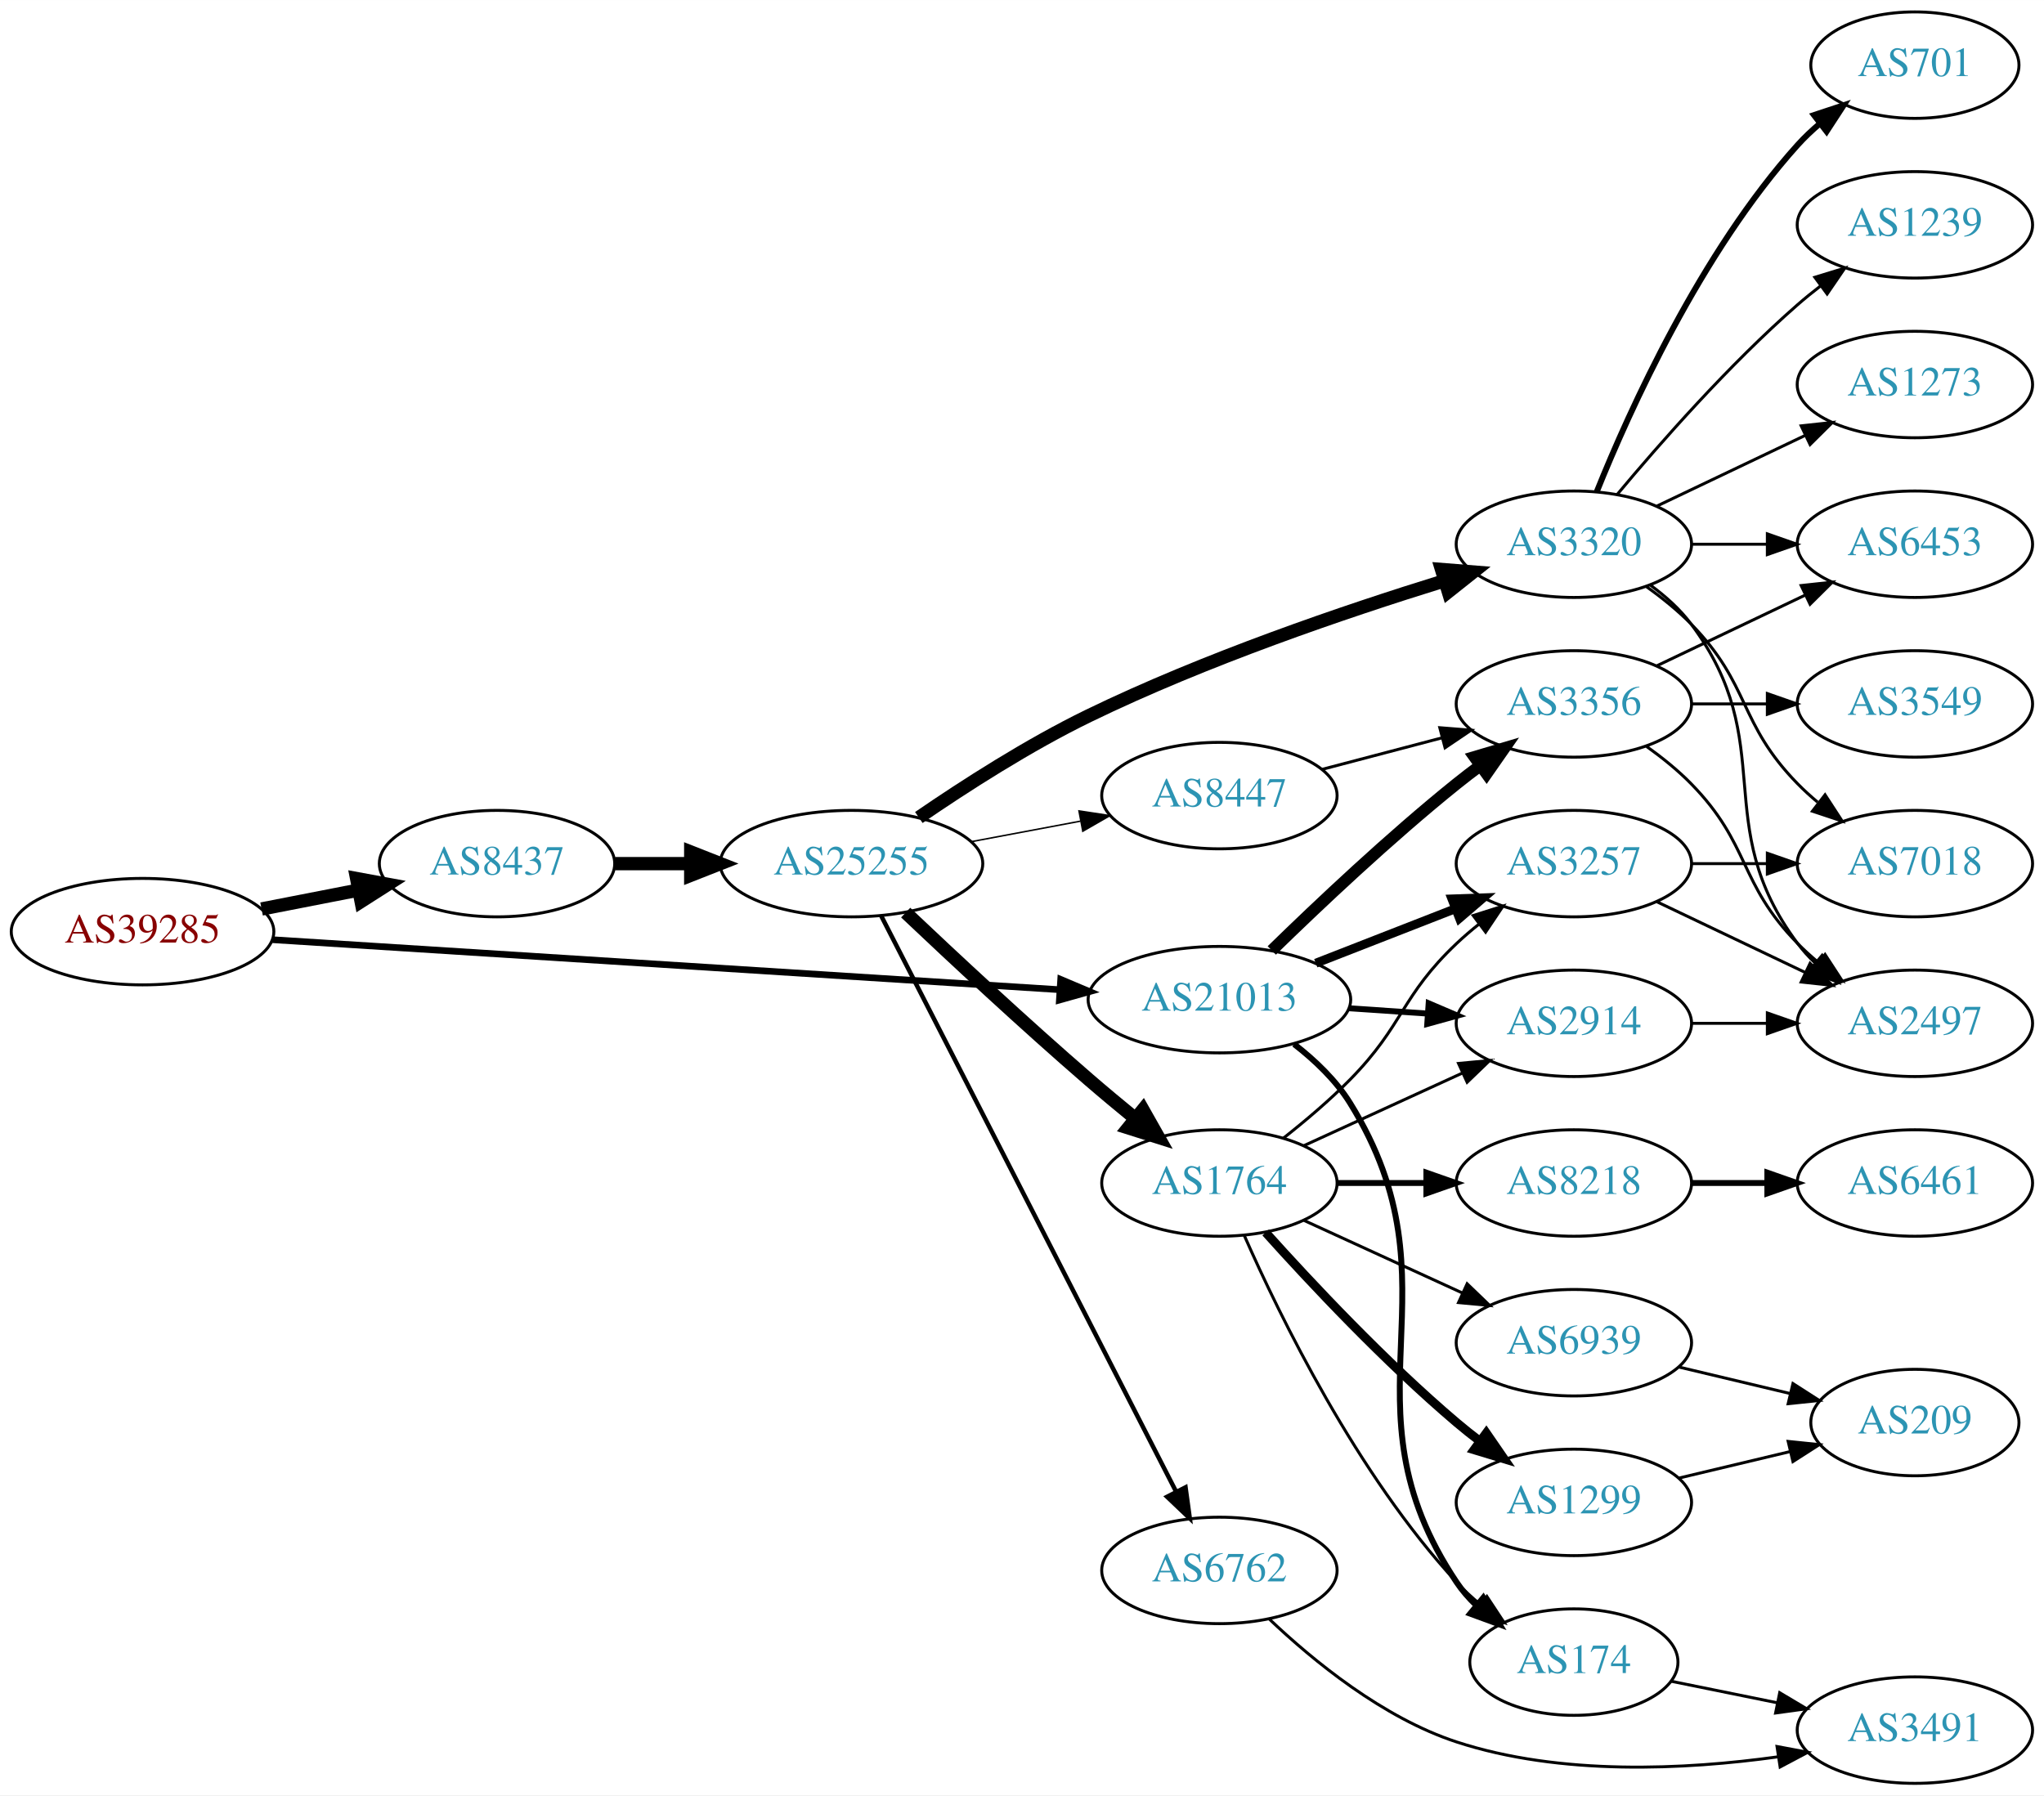
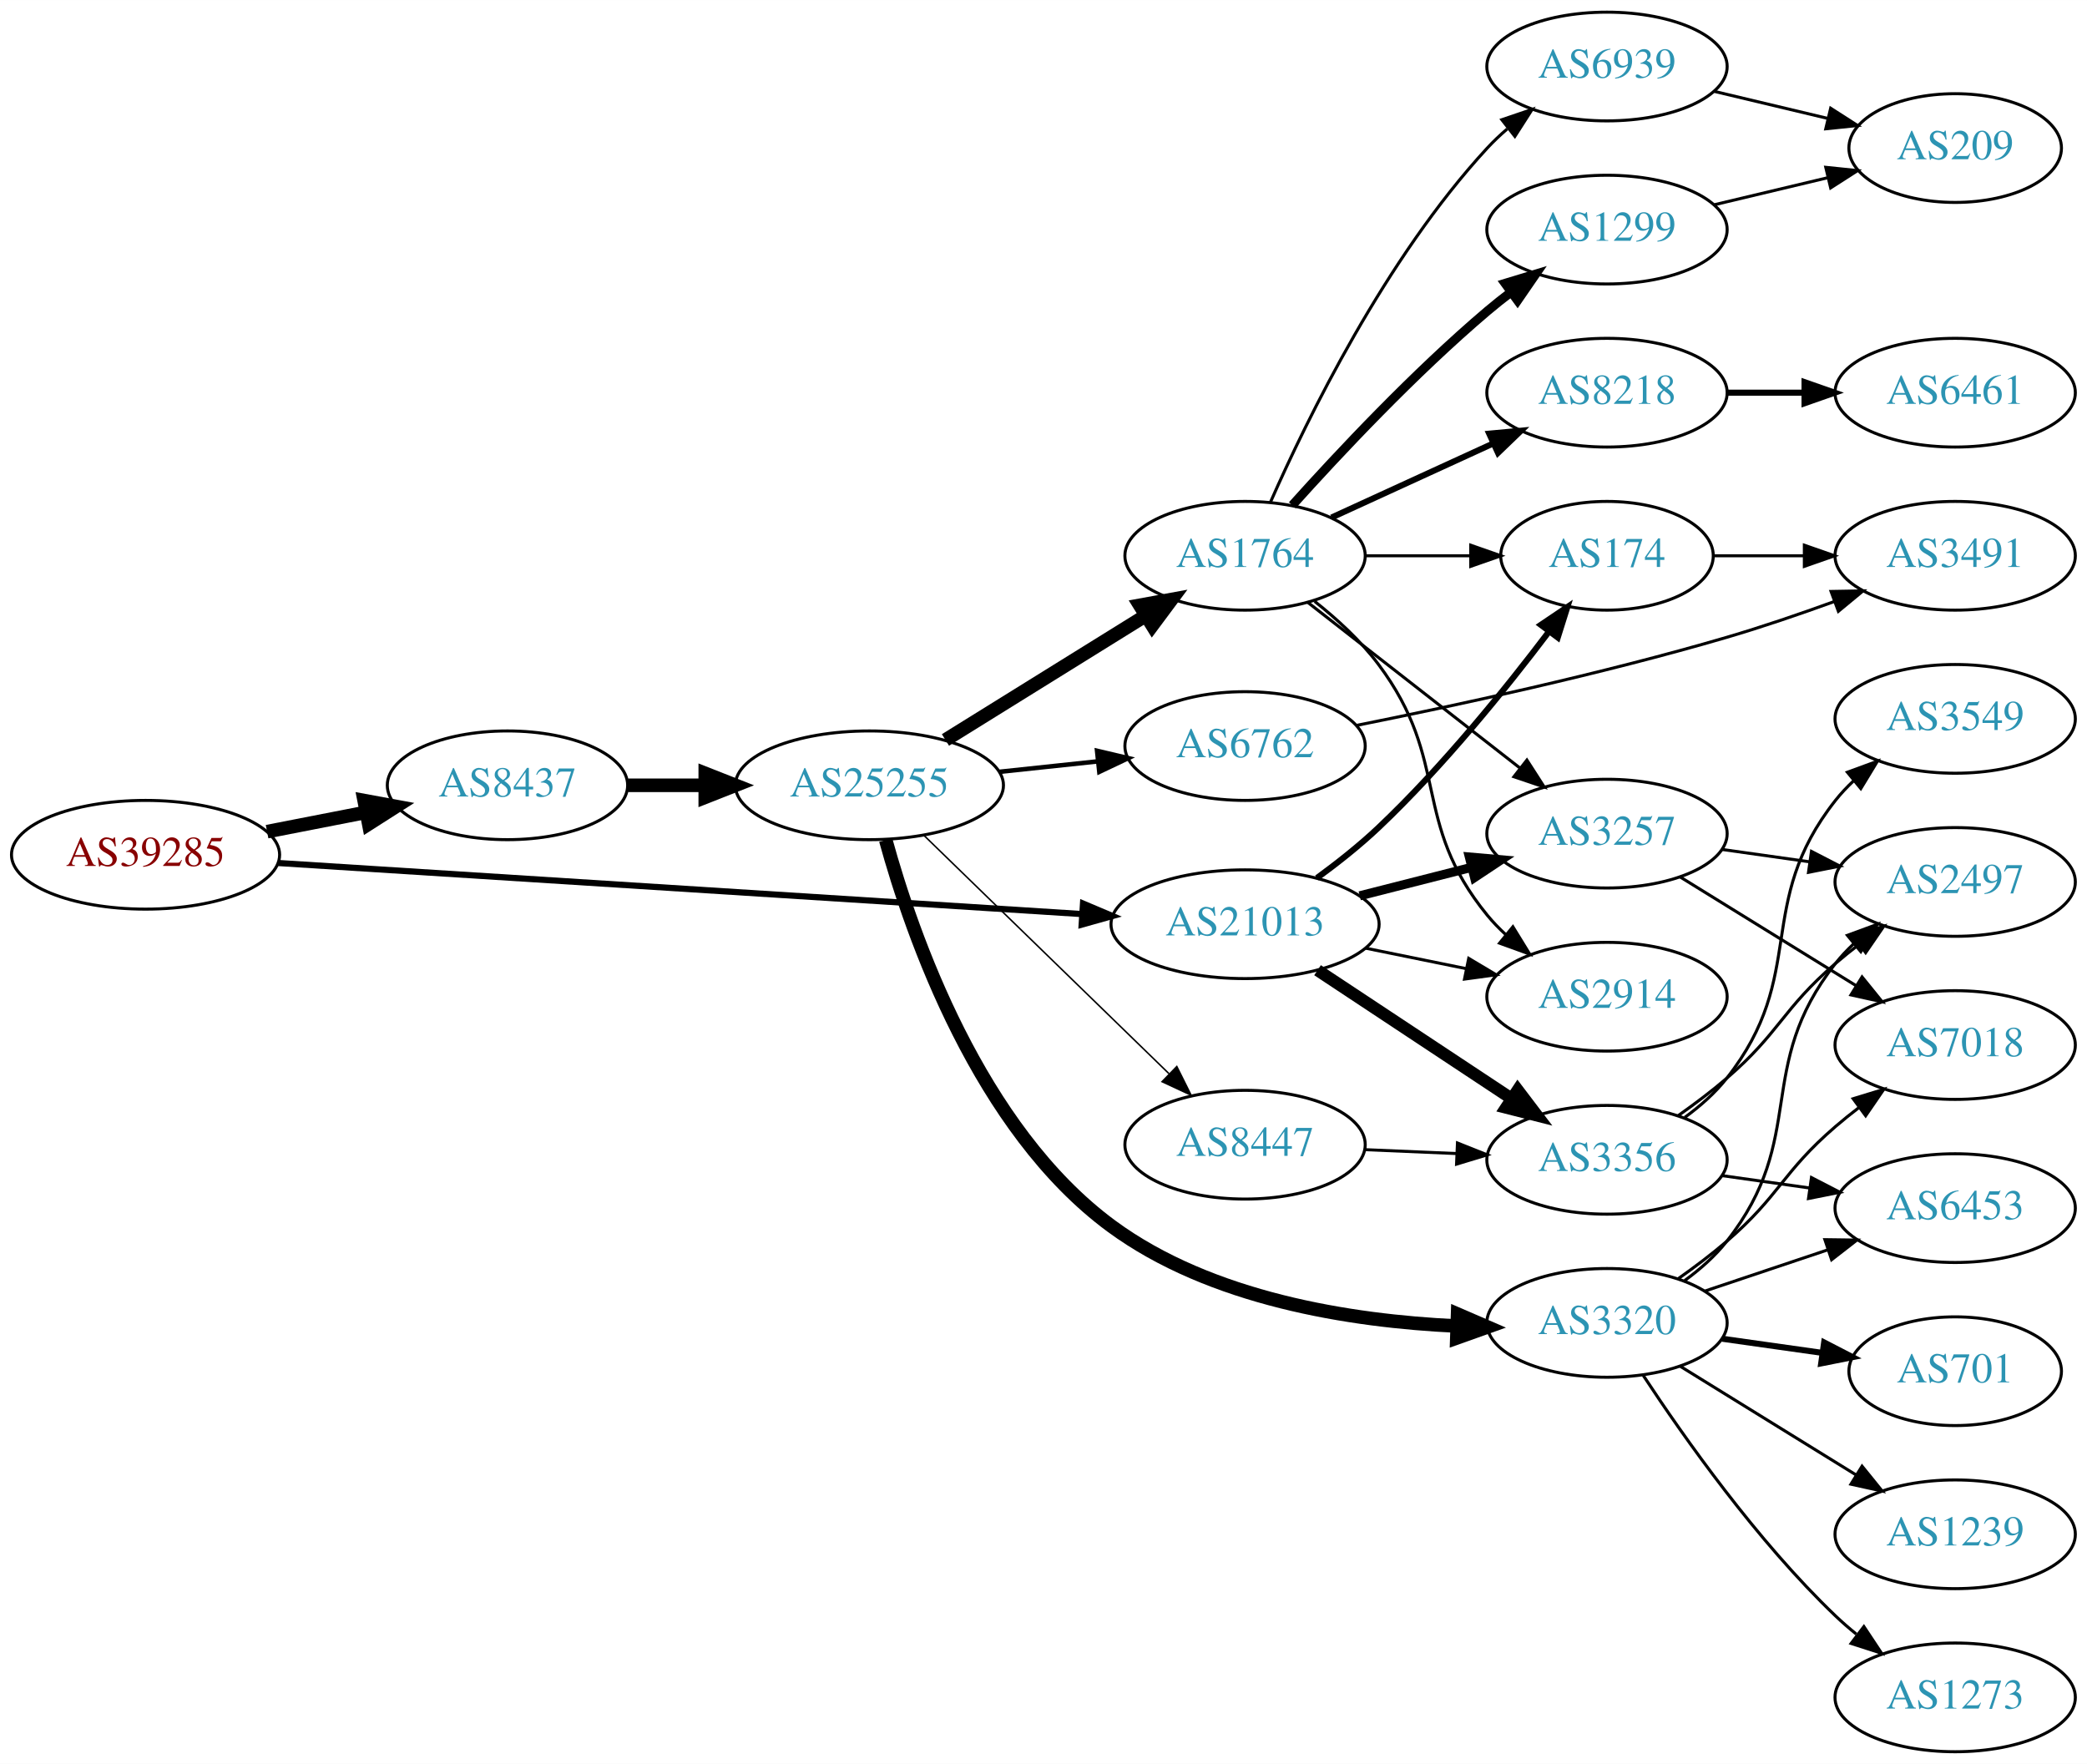
- <svg xmlns="http://www.w3.org/2000/svg" xmlns:xlink="http://www.w3.org/1999/xlink" width="691pt" height="607pt" viewBox="0.00 0.00 691.06 607.00">
-   <g id="graph0" class="graph" transform="scale(1 1) rotate(0) translate(4 603)">
-     <polygon fill="white" stroke="none" points="-4,4 -4,-603 687.055,-603 687.055,4 -4,4" />
+ <svg xmlns="http://www.w3.org/2000/svg" xmlns:xlink="http://www.w3.org/1999/xlink" width="691pt" height="584pt" viewBox="0.00 0.00 691.06 584.00">
+   <g id="graph0" class="graph" transform="scale(1 1) rotate(0) translate(4 580)">
+     <polygon fill="white" stroke="none" points="-4,4 -4,-580 687.055,-580 687.055,4 -4,4" />
    <g id="node1" class="node">
      <g id="a_node1">
        <a xlink:href="/asn/39285" xlink:title="AS39285 ~ Gartner KG [AT]">
-           <ellipse fill="#ffffff" stroke="black" cx="44.196" cy="-288" rx="44.393" ry="18" />
-           <text text-anchor="middle" x="44.196" y="-284.3" font-family="Times,serif" font-size="14.00" fill="#880000">AS39285</text>
+           <ellipse fill="#ffffff" stroke="black" cx="44.196" cy="-297" rx="44.393" ry="18" />
+           <text text-anchor="middle" x="44.196" y="-293.3" font-family="Times,serif" font-size="14.00" fill="#880000">AS39285</text>
        </a>
      </g>
    </g>
    <g id="node2" class="node">
      <g id="a_node2">
        <a xlink:href="/asn/8437" xlink:title="AS8437 ~ Hutchison Drei Austria GmbH [AT]">
-           <ellipse fill="#ffffff" stroke="black" cx="164.039" cy="-311" rx="39.794" ry="18" />
-           <text text-anchor="middle" x="164.039" y="-307.3" font-family="Times,serif" font-size="14.00" fill="#2c94b3">AS8437</text>
+           <ellipse fill="#ffffff" stroke="black" cx="164.039" cy="-320" rx="39.794" ry="18" />
+           <text text-anchor="middle" x="164.039" y="-316.3" font-family="Times,serif" font-size="14.00" fill="#2c94b3">AS8437</text>
        </a>
      </g>
    </g>
    <g id="edge1" class="edge">
-       <path fill="none" stroke="black" stroke-width="4.5" d="M84.436,-295.659C94.888,-297.699 106.274,-299.921 117.052,-302.025" />
-       <polygon fill="black" stroke="black" stroke-width="4.5" points="116.58,-305.944 127.149,-303.995 118.089,-298.215 116.58,-305.944" />
+       <path fill="none" stroke="black" stroke-width="4.5" d="M84.436,-304.659C94.888,-306.699 106.274,-308.921 117.052,-311.025" />
+       <polygon fill="black" stroke="black" stroke-width="4.5" points="116.58,-314.944 127.149,-312.995 118.089,-307.215 116.58,-314.944" />
    </g>
    <g id="node3" class="node">
      <g id="a_node3">
        <a xlink:href="/asn/21013" xlink:title="AS21013 ~ Wels, AT [AT]">
-           <ellipse fill="#ffffff" stroke="black" cx="408.273" cy="-265" rx="44.393" ry="18" />
-           <text text-anchor="middle" x="408.273" y="-261.3" font-family="Times,serif" font-size="14.00" fill="#2c94b3">AS21013</text>
+           <ellipse fill="#ffffff" stroke="black" cx="408.273" cy="-274" rx="44.393" ry="18" />
+           <text text-anchor="middle" x="408.273" y="-270.3" font-family="Times,serif" font-size="14.00" fill="#2c94b3">AS21013</text>
        </a>
      </g>
    </g>
    <g id="edge2" class="edge">
-       <path fill="none" stroke="black" stroke-width="2.25" d="M88.153,-285.271C154.571,-281.052 282.038,-272.955 354.149,-268.375" />
-       <polygon fill="black" stroke="black" stroke-width="2.25" points="354.614,-271.852 364.372,-267.725 354.171,-264.866 354.614,-271.852" />
+       <path fill="none" stroke="black" stroke-width="2.045" d="M88.153,-294.271C154.571,-290.052 282.038,-281.955 354.149,-277.375" />
+       <polygon fill="black" stroke="black" stroke-width="2.045" points="354.614,-280.852 364.372,-276.725 354.171,-273.866 354.614,-280.852" />
    </g>
    <g id="node4" class="node">
      <g id="a_node4">
        <a xlink:href="/asn/25255" xlink:title="AS25255 ~ ==&gt; TELE2 AUSTRIA &lt;== [AT]">
-           <ellipse fill="#ffffff" stroke="black" cx="283.881" cy="-311" rx="44.393" ry="18" />
-           <text text-anchor="middle" x="283.881" y="-307.3" font-family="Times,serif" font-size="14.00" fill="#2c94b3">AS25255</text>
+           <ellipse fill="#ffffff" stroke="black" cx="283.881" cy="-320" rx="44.393" ry="18" />
+           <text text-anchor="middle" x="283.881" y="-316.3" font-family="Times,serif" font-size="14.00" fill="#2c94b3">AS25255</text>
        </a>
      </g>
    </g>
    <g id="edge3" class="edge">
-       <path fill="none" stroke="black" stroke-width="4.5" d="M203.951,-311C212.054,-311 220.729,-311 229.255,-311" />
-       <polygon fill="black" stroke="black" stroke-width="4.5" points="229.533,-314.938 239.533,-311 229.533,-307.063 229.533,-314.938" />
+       <path fill="none" stroke="black" stroke-width="4.5" d="M203.951,-320C212.054,-320 220.729,-320 229.255,-320" />
+       <polygon fill="black" stroke="black" stroke-width="4.5" points="229.533,-323.938 239.533,-320 229.533,-316.063 229.533,-323.938" />
    </g>
    <g id="node11" class="node">
      <g id="a_node11">
        <a xlink:href="/asn/3257" xlink:title="AS3257 ~ GTT [DE]">
-           <ellipse fill="#ffffff" stroke="black" cx="528.116" cy="-311" rx="39.794" ry="18" />
-           <text text-anchor="middle" x="528.116" y="-307.3" font-family="Times,serif" font-size="14.00" fill="#2c94b3">AS3257</text>
+           <ellipse fill="#ffffff" stroke="black" cx="528.116" cy="-304" rx="39.794" ry="18" />
+           <text text-anchor="middle" x="528.116" y="-300.3" font-family="Times,serif" font-size="14.00" fill="#2c94b3">AS3257</text>
        </a>
      </g>
    </g>
    <g id="edge22" class="edge">
-       <path fill="none" stroke="black" stroke-width="3" d="M440.853,-277.327C455.282,-282.96 472.522,-289.689 487.783,-295.646" />
-       <polygon fill="black" stroke="black" stroke-width="3" points="486.889,-299.054 497.477,-299.43 489.434,-292.534 486.889,-299.054" />
+       <path fill="none" stroke="black" stroke-width="3" d="M446.236,-283.41C457.943,-286.39 470.999,-289.714 483.148,-292.807" />
+       <polygon fill="black" stroke="black" stroke-width="3" points="482.535,-296.262 493.089,-295.338 484.262,-289.479 482.535,-296.262" />
    </g>
    <g id="node12" class="node">
      <g id="a_node12">
        <a xlink:href="/asn/174" xlink:title="AS174 ~ Cogent Communications [US]">
-           <ellipse fill="#ffffff" stroke="black" cx="528.116" cy="-41" rx="35.194" ry="18" />
-           <text text-anchor="middle" x="528.116" y="-37.3" font-family="Times,serif" font-size="14.00" fill="#2c94b3">AS174</text>
-         </a>
-       </g>
-     </g>
-     <g id="edge23" class="edge">
-       <path fill="none" stroke="black" stroke-width="2" d="M433.538,-249.959C440.602,-244.483 447.694,-237.715 452.469,-230 491.288,-167.285 447.445,-129.294 488.469,-68 490.336,-65.211 492.596,-62.623 495.075,-60.243" />
-       <polygon fill="black" stroke="black" stroke-width="2" points="497.493,-62.786 502.998,-53.734 493.05,-57.378 497.493,-62.786" />
+           <ellipse fill="#ffffff" stroke="black" cx="528.116" cy="-396" rx="35.194" ry="18" />
+           <text text-anchor="middle" x="528.116" y="-392.3" font-family="Times,serif" font-size="14.00" fill="#2c94b3">AS174</text>
+         </a>
+       </g>
+     </g>
+     <g id="edge21" class="edge">
+       <path fill="none" stroke="black" stroke-width="2" d="M432.066,-289.305C438.901,-294.304 446.234,-300.097 452.469,-306 473.691,-326.089 494.65,-352.043 508.93,-370.915" />
+       <polygon fill="black" stroke="black" stroke-width="2" points="506.211,-373.122 514.999,-379.04 511.819,-368.934 506.211,-373.122" />
    </g>
    <g id="node14" class="node">
      <g id="a_node14">
        <a xlink:href="/asn/2914" xlink:title="AS2914 ~ NTT America, Inc. [US]">
-           <ellipse fill="#ffffff" stroke="black" cx="528.116" cy="-257" rx="39.794" ry="18" />
-           <text text-anchor="middle" x="528.116" y="-253.3" font-family="Times,serif" font-size="14.00" fill="#2c94b3">AS2914</text>
+           <ellipse fill="#ffffff" stroke="black" cx="528.116" cy="-250" rx="39.794" ry="18" />
+           <text text-anchor="middle" x="528.116" y="-246.3" font-family="Times,serif" font-size="14.00" fill="#2c94b3">AS2914</text>
        </a>
      </g>
    </g>
    <g id="edge24" class="edge">
-       <path fill="none" stroke="black" stroke-width="2" d="M452.151,-262.089C460.759,-261.505 469.862,-260.887 478.646,-260.291" />
-       <polygon fill="black" stroke="black" stroke-width="2" points="479.02,-263.773 488.76,-259.604 478.546,-256.789 479.02,-263.773" />
+       <path fill="none" stroke="black" d="M448.186,-266.075C458.862,-263.901 470.533,-261.524 481.547,-259.281" />
+       <polygon fill="black" stroke="black" points="482.329,-262.693 491.429,-257.268 480.932,-255.834 482.329,-262.693" />
    </g>
    <g id="node22" class="node">
      <g id="a_node22">
        <a xlink:href="/asn/3356" xlink:title="AS3356 ~ Level 3 Parent, LLC [US]">
-           <ellipse fill="#ffffff" stroke="black" cx="528.116" cy="-365" rx="39.794" ry="18" />
-           <text text-anchor="middle" x="528.116" y="-361.3" font-family="Times,serif" font-size="14.00" fill="#2c94b3">AS3356</text>
-         </a>
-       </g>
-     </g>
-     <g id="edge21" class="edge">
-       <path fill="none" stroke="black" stroke-width="4" d="M425.981,-281.641C441.614,-296.907 465.882,-319.837 488.469,-338 491.021,-340.052 493.718,-342.121 496.454,-344.153" />
-       <polygon fill="black" stroke="black" stroke-width="4" points="494.511,-347.067 504.668,-350.08 498.607,-341.391 494.511,-347.067" />
+           <ellipse fill="#ffffff" stroke="black" cx="528.116" cy="-196" rx="39.794" ry="18" />
+           <text text-anchor="middle" x="528.116" y="-192.3" font-family="Times,serif" font-size="14.00" fill="#2c94b3">AS3356</text>
+         </a>
+       </g>
+     </g>
+     <g id="edge23" class="edge">
+       <path fill="none" stroke="black" stroke-width="4" d="M432.274,-258.776C450.595,-246.649 476.409,-229.563 496.48,-216.278" />
+       <polygon fill="black" stroke="black" stroke-width="4" points="498.564,-219.096 504.971,-210.658 494.701,-213.259 498.564,-219.096" />
    </g>
    <g id="node5" class="node">
      <g id="a_node5">
        <a xlink:href="/asn/1764" xlink:title="AS1764 ~ NEXTLAYER-AS [AT]">
-           <ellipse fill="#ffffff" stroke="black" cx="408.273" cy="-203" rx="39.794" ry="18" />
-           <text text-anchor="middle" x="408.273" y="-199.3" font-family="Times,serif" font-size="14.00" fill="#2c94b3">AS1764</text>
+           <ellipse fill="#ffffff" stroke="black" cx="408.273" cy="-396" rx="39.794" ry="18" />
+           <text text-anchor="middle" x="408.273" y="-392.3" font-family="Times,serif" font-size="14.00" fill="#2c94b3">AS1764</text>
        </a>
      </g>
    </g>
    <g id="edge4" class="edge">
-       <path fill="none" stroke="black" stroke-width="4.5" d="M302.205,-294.437C318.058,-279.424 342.292,-256.833 364.077,-238 369.061,-233.692 374.457,-229.193 379.692,-224.912" />
-       <polygon fill="black" stroke="black" stroke-width="4.5" points="382.412,-227.776 387.704,-218.421 377.455,-221.657 382.412,-227.776" />
+       <path fill="none" stroke="black" stroke-width="4.5" d="M309.062,-335.015C327.996,-346.772 354.502,-363.231 375.206,-376.088" />
+       <polygon fill="black" stroke="black" stroke-width="4.5" points="373.401,-379.601 383.973,-381.532 377.555,-372.911 373.401,-379.601" />
    </g>
    <g id="node6" class="node">
      <g id="a_node6">
-         <a xlink:href="/asn/6762" xlink:title="AS6762 ~ TELECOM ITALIA SPARKLE S.p.A. [IT]">
-           <ellipse fill="#ffffff" stroke="black" cx="408.273" cy="-72" rx="39.794" ry="18" />
-           <text text-anchor="middle" x="408.273" y="-68.3" font-family="Times,serif" font-size="14.00" fill="#2c94b3">AS6762</text>
+         <a xlink:href="/asn/3320" xlink:title="AS3320 ~ DTAG [DE]">
+           <ellipse fill="#ffffff" stroke="black" cx="528.116" cy="-142" rx="39.794" ry="18" />
+           <text text-anchor="middle" x="528.116" y="-138.3" font-family="Times,serif" font-size="14.00" fill="#2c94b3">AS3320</text>
        </a>
      </g>
    </g>
    <g id="edge5" class="edge">
-       <path fill="none" stroke="black" stroke-width="1.5" d="M293.881,-293.426C315.1,-251.99 368.367,-147.973 393.605,-98.692" />
-       <polygon fill="black" stroke="black" stroke-width="1.5" points="396.818,-100.096 398.26,-89.6 390.587,-96.905 396.818,-100.096" />
+       <path fill="none" stroke="black" stroke-width="4.5" d="M289.291,-301.865C297.924,-270.473 320.162,-206.275 364.077,-174 396.937,-149.85 443.227,-142.614 478.091,-140.976" />
+       <polygon fill="black" stroke="black" stroke-width="4.5" points="478.651,-144.898 488.517,-140.635 478.393,-137.027 478.651,-144.898" />
    </g>
    <g id="node7" class="node">
      <g id="a_node7">
-         <a xlink:href="/asn/3320" xlink:title="AS3320 ~ DTAG [DE]">
-           <ellipse fill="#ffffff" stroke="black" cx="528.116" cy="-419" rx="39.794" ry="18" />
-           <text text-anchor="middle" x="528.116" y="-415.3" font-family="Times,serif" font-size="14.00" fill="#2c94b3">AS3320</text>
+         <a xlink:href="/asn/6762" xlink:title="AS6762 ~ TELECOM ITALIA SPARKLE S.p.A. [IT]">
+           <ellipse fill="#ffffff" stroke="black" cx="408.273" cy="-333" rx="39.794" ry="18" />
+           <text text-anchor="middle" x="408.273" y="-329.3" font-family="Times,serif" font-size="14.00" fill="#2c94b3">AS6762</text>
        </a>
      </g>
    </g>
    <g id="edge6" class="edge">
-       <path fill="none" stroke="black" stroke-width="4.5" d="M306.65,-326.593C322.149,-337.227 343.75,-351.119 364.077,-361 403.379,-380.104 450.653,-396.223 484.152,-406.582" />
-       <polygon fill="black" stroke="black" stroke-width="4.5" points="483.369,-410.459 494.082,-409.609 485.665,-402.926 483.369,-410.459" />
+       <path fill="none" stroke="black" stroke-width="1.5" d="M327.002,-324.474C337.482,-325.587 348.791,-326.788 359.521,-327.928" />
+       <polygon fill="black" stroke="black" stroke-width="1.5" points="359.271,-331.421 369.584,-328.997 360.01,-324.46 359.271,-331.421" />
    </g>
    <g id="node8" class="node">
      <g id="a_node8">
        <a xlink:href="/asn/8447" xlink:title="AS8447 ~ A1 Telekom Austria AG [AT]">
-           <ellipse fill="#ffffff" stroke="black" cx="408.273" cy="-334" rx="39.794" ry="18" />
-           <text text-anchor="middle" x="408.273" y="-330.3" font-family="Times,serif" font-size="14.00" fill="#2c94b3">AS8447</text>
+           <ellipse fill="#ffffff" stroke="black" cx="408.273" cy="-201" rx="39.794" ry="18" />
+           <text text-anchor="middle" x="408.273" y="-197.3" font-family="Times,serif" font-size="14.00" fill="#2c94b3">AS8447</text>
        </a>
      </g>
    </g>
    <g id="edge7" class="edge">
-       <path fill="none" stroke="black" stroke-width="0.5" d="M324.281,-318.404C336.073,-320.62 349.108,-323.069 361.284,-325.358" />
-       <polygon fill="black" stroke="black" stroke-width="0.5" points="360.791,-328.826 371.265,-327.233 362.084,-321.947 360.791,-328.826" />
+       <path fill="none" stroke="black" stroke-width="0.5" d="M301.899,-303.454C322.999,-282.939 359.102,-247.836 383.077,-224.526" />
+       <polygon fill="black" stroke="black" stroke-width="0.5" points="385.67,-226.886 390.4,-217.406 380.79,-221.868 385.67,-226.886" />
    </g>
    <g id="node9" class="node">
      <g id="a_node9">
-         <a xlink:href="/asn/8218" xlink:title="AS8218 ~ legacy Neotelecoms [FR]">
-           <ellipse fill="#ffffff" stroke="black" cx="528.116" cy="-203" rx="39.794" ry="18" />
-           <text text-anchor="middle" x="528.116" y="-199.3" font-family="Times,serif" font-size="14.00" fill="#2c94b3">AS8218</text>
+         <a xlink:href="/asn/1299" xlink:title="AS1299 ~ Telia Carrier [EU]">
+           <ellipse fill="#ffffff" stroke="black" cx="528.116" cy="-504" rx="39.794" ry="18" />
+           <text text-anchor="middle" x="528.116" y="-500.3" font-family="Times,serif" font-size="14.00" fill="#2c94b3">AS1299</text>
        </a>
      </g>
    </g>
    <g id="edge8" class="edge">
-       <path fill="none" stroke="black" stroke-width="2" d="M448.186,-203C457.739,-203 468.089,-203 478.052,-203" />
-       <polygon fill="black" stroke="black" stroke-width="2" points="478.244,-206.5 488.244,-203 478.244,-199.5 478.244,-206.5" />
+       <path fill="none" stroke="black" stroke-width="3" d="M423.919,-412.725C439.22,-429.765 464.317,-456.523 488.469,-477 490.967,-479.117 493.627,-481.232 496.338,-483.293" />
+       <polygon fill="black" stroke="black" stroke-width="3" points="494.375,-486.194 504.515,-489.266 498.505,-480.541 494.375,-486.194" />
    </g>
    <g id="node10" class="node">
      <g id="a_node10">
-         <a xlink:href="/asn/1299" xlink:title="AS1299 ~ Telia Carrier [EU]">
-           <ellipse fill="#ffffff" stroke="black" cx="528.116" cy="-95" rx="39.794" ry="18" />
-           <text text-anchor="middle" x="528.116" y="-91.3" font-family="Times,serif" font-size="14.00" fill="#2c94b3">AS1299</text>
+         <a xlink:href="/asn/8218" xlink:title="AS8218 ~ legacy Neotelecoms [FR]">
+           <ellipse fill="#ffffff" stroke="black" cx="528.116" cy="-450" rx="39.794" ry="18" />
+           <text text-anchor="middle" x="528.116" y="-446.3" font-family="Times,serif" font-size="14.00" fill="#2c94b3">AS8218</text>
        </a>
      </g>
    </g>
    <g id="edge9" class="edge">
-       <path fill="none" stroke="black" stroke-width="3" d="M423.919,-186.275C439.22,-169.235 464.317,-142.477 488.469,-122 490.967,-119.883 493.627,-117.768 496.338,-115.707" />
-       <polygon fill="black" stroke="black" stroke-width="3" points="498.505,-118.459 504.515,-109.734 494.375,-112.806 498.505,-118.459" />
+       <path fill="none" stroke="black" stroke-width="2" d="M436.902,-408.661C452.859,-415.973 473.13,-425.261 490.412,-433.181" />
+       <polygon fill="black" stroke="black" stroke-width="2" points="489.111,-436.435 499.66,-437.419 492.027,-430.071 489.111,-436.435" />
    </g>
    <g id="edge10" class="edge">
-       <path fill="none" stroke="black" d="M429.868,-218.137C437.308,-223.998 445.567,-230.98 452.469,-238 470.671,-256.512 469.621,-266.147 488.469,-284 490.846,-286.251 493.424,-288.458 496.082,-290.58" />
-       <polygon fill="black" stroke="black" points="494.073,-293.448 504.174,-296.647 498.272,-287.848 494.073,-293.448" />
+       <path fill="none" stroke="black" d="M428.998,-380.601C448.201,-365.609 477.572,-342.679 499.176,-325.812" />
+       <polygon fill="black" stroke="black" points="501.599,-328.362 507.327,-319.449 497.291,-322.844 501.599,-328.362" />
    </g>
    <g id="edge11" class="edge">
-       <path fill="none" stroke="black" d="M416.689,-185.239C428.757,-157.817 454.729,-104.527 488.469,-68 490.875,-65.396 493.573,-62.9 496.395,-60.551" />
-       <polygon fill="black" stroke="black" points="498.705,-63.191 504.539,-54.347 494.463,-57.622 498.705,-63.191" />
+       <path fill="none" stroke="black" d="M448.186,-396C459.273,-396 471.432,-396 482.815,-396" />
+       <polygon fill="black" stroke="black" points="482.996,-399.5 492.996,-396 482.996,-392.5 482.996,-399.5" />
    </g>
    <g id="node13" class="node">
      <g id="a_node13">
        <a xlink:href="/asn/6939" xlink:title="AS6939 ~ Hurricane Electric LLC [US]">
-           <ellipse fill="#ffffff" stroke="black" cx="528.116" cy="-149" rx="39.794" ry="18" />
-           <text text-anchor="middle" x="528.116" y="-145.3" font-family="Times,serif" font-size="14.00" fill="#2c94b3">AS6939</text>
+           <ellipse fill="#ffffff" stroke="black" cx="528.116" cy="-558" rx="39.794" ry="18" />
+           <text text-anchor="middle" x="528.116" y="-554.3" font-family="Times,serif" font-size="14.00" fill="#2c94b3">AS6939</text>
        </a>
      </g>
    </g>
    <g id="edge12" class="edge">
-       <path fill="none" stroke="black" d="M436.902,-190.339C452.859,-183.027 473.13,-173.739 490.412,-165.819" />
-       <polygon fill="black" stroke="black" points="492.027,-168.929 499.66,-161.581 489.111,-162.565 492.027,-168.929" />
+       <path fill="none" stroke="black" d="M416.689,-413.761C428.757,-441.183 454.729,-494.473 488.469,-531 490.5,-533.198 492.739,-535.319 495.085,-537.34" />
+       <polygon fill="black" stroke="black" points="493.297,-540.386 503.329,-543.794 497.612,-534.874 493.297,-540.386" />
    </g>
    <g id="edge13" class="edge">
-       <path fill="none" stroke="black" d="M436.902,-215.661C452.859,-222.973 473.13,-232.261 490.412,-240.181" />
-       <polygon fill="black" stroke="black" points="489.111,-243.435 499.66,-244.419 492.027,-237.071 489.111,-243.435" />
-     </g>
-     <g id="node24" class="node">
-       <g id="a_node24">
-         <a xlink:href="/asn/3491" xlink:title="AS3491 ~ PCCW Global, Inc. [US]">
-           <ellipse fill="#ffffff" stroke="black" cx="643.409" cy="-18" rx="39.794" ry="18" />
-           <text text-anchor="middle" x="643.409" y="-14.3" font-family="Times,serif" font-size="14.00" fill="#2c94b3">AS3491</text>
-         </a>
-       </g>
-     </g>
-     <g id="edge35" class="edge">
-       <path fill="none" stroke="black" d="M425.092,-55.599C439.932,-41.489 463.524,-22.157 488.469,-14 523.627,-2.503 565.748,-4.602 597.036,-8.959" />
-       <polygon fill="black" stroke="black" points="596.792,-12.462 607.205,-10.506 597.846,-5.542 596.792,-12.462" />
+       <path fill="none" stroke="black" d="M431.328,-380.894C438.748,-375.018 446.619,-367.815 452.469,-360 476.567,-327.812 463.027,-308.136 488.469,-277 490.314,-274.742 492.394,-272.59 494.608,-270.557" />
+       <polygon fill="black" stroke="black" points="496.958,-273.158 502.503,-264.13 492.538,-267.729 496.958,-273.158" />
    </g>
    <g id="node16" class="node">
      <g id="a_node16">
        <a xlink:href="/asn/701" xlink:title="AS701 ~ UUNET [US]">
-           <ellipse fill="#ffffff" stroke="black" cx="643.409" cy="-581" rx="35.194" ry="18" />
-           <text text-anchor="middle" x="643.409" y="-577.3" font-family="Times,serif" font-size="14.00" fill="#2c94b3">AS701</text>
+           <ellipse fill="#ffffff" stroke="black" cx="643.409" cy="-126" rx="35.194" ry="18" />
+           <text text-anchor="middle" x="643.409" y="-122.3" font-family="Times,serif" font-size="14.00" fill="#2c94b3">AS701</text>
        </a>
      </g>
    </g>
    <g id="edge15" class="edge">
-       <path fill="none" stroke="black" stroke-width="2" d="M535.864,-436.787C546.915,-464.243 570.968,-517.578 603.762,-554 606.078,-556.572 608.683,-559.03 611.418,-561.343" />
-       <polygon fill="black" stroke="black" stroke-width="2" points="609.284,-564.117 619.342,-567.448 613.557,-558.572 609.284,-564.117" />
+       <path fill="none" stroke="black" stroke-width="2" d="M566.212,-136.761C576.776,-135.269 588.373,-133.631 599.263,-132.093" />
+       <polygon fill="black" stroke="black" stroke-width="2" points="600.018,-135.522 609.431,-130.657 599.039,-128.59 600.018,-135.522" />
    </g>
    <g id="node17" class="node">
      <g id="a_node17">
        <a xlink:href="/asn/1239" xlink:title="AS1239 ~ Sprint [US]">
-           <ellipse fill="#ffffff" stroke="black" cx="643.409" cy="-527" rx="39.794" ry="18" />
-           <text text-anchor="middle" x="643.409" y="-523.3" font-family="Times,serif" font-size="14.00" fill="#2c94b3">AS1239</text>
+           <ellipse fill="#ffffff" stroke="black" cx="643.409" cy="-72" rx="39.794" ry="18" />
+           <text text-anchor="middle" x="643.409" y="-68.3" font-family="Times,serif" font-size="14.00" fill="#2c94b3">AS1239</text>
        </a>
      </g>
    </g>
    <g id="edge16" class="edge">
-       <path fill="none" stroke="black" d="M542.746,-435.817C557.029,-452.929 580.575,-479.745 603.762,-500 606.228,-502.154 608.867,-504.294 611.564,-506.372" />
-       <polygon fill="black" stroke="black" points="609.589,-509.264 619.718,-512.37 613.737,-503.625 609.589,-509.264" />
+       <path fill="none" stroke="black" d="M552.316,-127.666C569.117,-117.285 592.034,-103.125 610.55,-91.684" />
+       <polygon fill="black" stroke="black" points="612.573,-94.549 619.24,-86.315 608.893,-88.594 612.573,-94.549" />
    </g>
    <g id="node18" class="node">
      <g id="a_node18">
-         <a xlink:href="/asn/7018" xlink:title="AS7018 ~ AT&amp;T Services, Inc. [US]">
-           <ellipse fill="#ffffff" stroke="black" cx="643.409" cy="-311" rx="39.794" ry="18" />
-           <text text-anchor="middle" x="643.409" y="-307.3" font-family="Times,serif" font-size="14.00" fill="#2c94b3">AS7018</text>
+         <a xlink:href="/asn/1273" xlink:title="AS1273 ~ Vodafone Group PLC [EU]">
+           <ellipse fill="#ffffff" stroke="black" cx="643.409" cy="-18" rx="39.794" ry="18" />
+           <text text-anchor="middle" x="643.409" y="-14.3" font-family="Times,serif" font-size="14.00" fill="#2c94b3">AS1273</text>
        </a>
      </g>
    </g>
    <g id="edge17" class="edge">
-       <path fill="none" stroke="black" d="M552.71,-404.611C557.966,-400.852 563.298,-396.563 567.762,-392 587.935,-371.383 583.59,-358.617 603.762,-338 605.855,-335.861 608.139,-333.782 610.515,-331.79" />
-       <polygon fill="black" stroke="black" points="613.034,-334.268 618.815,-325.389 608.759,-328.725 613.034,-334.268" />
+       <path fill="none" stroke="black" d="M540.121,-124.599C553.578,-104.131 577.791,-69.802 603.762,-45 605.927,-42.933 608.261,-40.906 610.673,-38.95" />
+       <polygon fill="black" stroke="black" points="613.179,-41.442 619.036,-32.613 608.951,-35.862 613.179,-41.442" />
    </g>
    <g id="node19" class="node">
      <g id="a_node19">
-         <a xlink:href="/asn/2497" xlink:title="AS2497 ~ Internet Initiative Japan Inc. [JP]">
-           <ellipse fill="#ffffff" stroke="black" cx="643.409" cy="-257" rx="39.794" ry="18" />
-           <text text-anchor="middle" x="643.409" y="-253.3" font-family="Times,serif" font-size="14.00" fill="#2c94b3">AS2497</text>
+         <a xlink:href="/asn/6453" xlink:title="AS6453 ~ TATA COMMUNICATIONS (AMERICA) INC [US]">
+           <ellipse fill="#ffffff" stroke="black" cx="643.409" cy="-180" rx="39.794" ry="18" />
+           <text text-anchor="middle" x="643.409" y="-176.3" font-family="Times,serif" font-size="14.00" fill="#2c94b3">AS6453</text>
        </a>
      </g>
    </g>
    <g id="edge18" class="edge">
-       <path fill="none" stroke="black" d="M554.047,-405.118C559.123,-401.389 564.041,-396.984 567.762,-392 598.034,-351.458 573.491,-324.542 603.762,-284 605.507,-281.664 607.514,-279.455 609.678,-277.383" />
-       <polygon fill="black" stroke="black" points="612.037,-279.973 617.478,-270.882 607.555,-274.595 612.037,-279.973" />
+       <path fill="none" stroke="black" d="M560.374,-152.484C573.023,-156.727 587.801,-161.684 601.303,-166.212" />
+       <polygon fill="black" stroke="black" points="600.266,-169.556 610.86,-169.418 602.492,-162.92 600.266,-169.556" />
    </g>
    <g id="node20" class="node">
      <g id="a_node20">
-         <a xlink:href="/asn/6453" xlink:title="AS6453 ~ TATA COMMUNICATIONS (AMERICA) INC [US]">
-           <ellipse fill="#ffffff" stroke="black" cx="643.409" cy="-419" rx="39.794" ry="18" />
-           <text text-anchor="middle" x="643.409" y="-415.3" font-family="Times,serif" font-size="14.00" fill="#2c94b3">AS6453</text>
+         <a xlink:href="/asn/7018" xlink:title="AS7018 ~ AT&amp;T Services, Inc. [US]">
+           <ellipse fill="#ffffff" stroke="black" cx="643.409" cy="-234" rx="39.794" ry="18" />
+           <text text-anchor="middle" x="643.409" y="-230.3" font-family="Times,serif" font-size="14.00" fill="#2c94b3">AS7018</text>
        </a>
      </g>
    </g>
    <g id="edge19" class="edge">
-       <path fill="none" stroke="black" d="M567.788,-419C575.991,-419 584.755,-419 593.287,-419" />
-       <polygon fill="black" stroke="black" points="593.526,-422.5 603.526,-419 593.526,-415.5 593.526,-422.5" />
+       <path fill="none" stroke="black" d="M551.765,-156.678C557.167,-160.487 562.802,-164.726 567.762,-169 585.388,-184.184 586.136,-191.816 603.762,-207 606.243,-209.137 608.892,-211.265 611.596,-213.335" />
+       <polygon fill="black" stroke="black" points="609.626,-216.231 619.76,-219.322 613.765,-210.586 609.626,-216.231" />
    </g>
    <g id="node21" class="node">
      <g id="a_node21">
-         <a xlink:href="/asn/1273" xlink:title="AS1273 ~ Vodafone Group PLC [EU]">
-           <ellipse fill="#ffffff" stroke="black" cx="643.409" cy="-473" rx="39.794" ry="18" />
-           <text text-anchor="middle" x="643.409" y="-469.3" font-family="Times,serif" font-size="14.00" fill="#2c94b3">AS1273</text>
+         <a xlink:href="/asn/2497" xlink:title="AS2497 ~ Internet Initiative Japan Inc. [JP]">
+           <ellipse fill="#ffffff" stroke="black" cx="643.409" cy="-288" rx="39.794" ry="18" />
+           <text text-anchor="middle" x="643.409" y="-284.3" font-family="Times,serif" font-size="14.00" fill="#2c94b3">AS2497</text>
        </a>
      </g>
    </g>
    <g id="edge20" class="edge">
-       <path fill="none" stroke="black" d="M556.252,-431.934C571.246,-439.081 590.067,-448.052 606.291,-455.785" />
-       <polygon fill="black" stroke="black" points="604.961,-459.028 615.494,-460.171 607.973,-452.709 604.961,-459.028" />
+       <path fill="none" stroke="black" d="M553.859,-156.025C558.945,-159.748 563.914,-164.113 567.762,-169 594.925,-203.498 576.6,-226.502 603.762,-261 605.566,-263.291 607.616,-265.467 609.809,-267.516" />
+       <polygon fill="black" stroke="black" points="607.718,-270.328 617.666,-273.975 612.163,-264.92 607.718,-270.328" />
+     </g>
+     <g id="node23" class="node">
+       <g id="a_node23">
+         <a xlink:href="/asn/3491" xlink:title="AS3491 ~ PCCW Global, Inc. [US]">
+           <ellipse fill="#ffffff" stroke="black" cx="643.409" cy="-396" rx="39.794" ry="18" />
+           <text text-anchor="middle" x="643.409" y="-392.3" font-family="Times,serif" font-size="14.00" fill="#2c94b3">AS3491</text>
+         </a>
+       </g>
+     </g>
+     <g id="edge34" class="edge">
+       <path fill="none" stroke="black" d="M445.162,-339.831C477.498,-346.298 526.2,-356.814 567.762,-369 579.423,-372.419 591.906,-376.686 603.262,-380.81" />
+       <polygon fill="black" stroke="black" points="602.309,-384.19 612.902,-384.374 604.736,-377.624 602.309,-384.19" />
    </g>
    <g id="edge33" class="edge">
-       <path fill="none" stroke="black" d="M443.042,-342.883C455.616,-346.191 470.071,-349.994 483.409,-353.502" />
-       <polygon fill="black" stroke="black" points="482.781,-356.956 493.342,-356.115 484.562,-350.186 482.781,-356.956" />
+       <path fill="none" stroke="black" d="M447.859,-199.363C457.626,-198.948 468.242,-198.498 478.437,-198.065" />
+       <polygon fill="black" stroke="black" points="478.601,-201.562 488.443,-197.641 478.304,-194.568 478.601,-201.562" />
+     </g>
+     <g id="node25" class="node">
+       <g id="a_node25">
+         <a xlink:href="/asn/209" xlink:title="AS209 ~ CenturyLink Communications, LLC [US]">
+           <ellipse fill="#ffffff" stroke="black" cx="643.409" cy="-531" rx="35.194" ry="18" />
+           <text text-anchor="middle" x="643.409" y="-527.3" font-family="Times,serif" font-size="14.00" fill="#2c94b3">AS209</text>
+         </a>
+       </g>
+     </g>
+     <g id="edge31" class="edge">
+       <path fill="none" stroke="black" d="M563.723,-512.248C575.518,-515.058 588.822,-518.229 601.09,-521.153" />
+       <polygon fill="black" stroke="black" points="600.556,-524.624 611.095,-523.537 602.179,-517.814 600.556,-524.624" />
    </g>
    <g id="node15" class="node">
      <g id="a_node15">
        <a xlink:href="/asn/6461" xlink:title="AS6461 ~ Zayo Bandwidth [US]">
-           <ellipse fill="#ffffff" stroke="black" cx="643.409" cy="-203" rx="39.794" ry="18" />
-           <text text-anchor="middle" x="643.409" y="-199.3" font-family="Times,serif" font-size="14.00" fill="#2c94b3">AS6461</text>
+           <ellipse fill="#ffffff" stroke="black" cx="643.409" cy="-450" rx="39.794" ry="18" />
+           <text text-anchor="middle" x="643.409" y="-446.3" font-family="Times,serif" font-size="14.00" fill="#2c94b3">AS6461</text>
        </a>
      </g>
    </g>
    <g id="edge14" class="edge">
-       <path fill="none" stroke="black" stroke-width="2" d="M567.788,-203C575.991,-203 584.755,-203 593.287,-203" />
-       <polygon fill="black" stroke="black" stroke-width="2" points="593.526,-206.5 603.526,-203 593.526,-199.5 593.526,-206.5" />
-     </g>
-     <g id="node25" class="node">
-       <g id="a_node25">
-         <a xlink:href="/asn/209" xlink:title="AS209 ~ CenturyLink Communications, LLC [US]">
-           <ellipse fill="#ffffff" stroke="black" cx="643.409" cy="-122" rx="35.194" ry="18" />
-           <text text-anchor="middle" x="643.409" y="-118.3" font-family="Times,serif" font-size="14.00" fill="#2c94b3">AS209</text>
-         </a>
-       </g>
+       <path fill="none" stroke="black" stroke-width="2" d="M567.788,-450C575.991,-450 584.755,-450 593.287,-450" />
+       <polygon fill="black" stroke="black" stroke-width="2" points="593.526,-453.5 603.526,-450 593.526,-446.5 593.526,-453.5" />
+     </g>
+     <g id="edge26" class="edge">
+       <path fill="none" stroke="black" d="M552.316,-289.666C569.117,-279.285 592.034,-265.125 610.55,-253.685" />
+       <polygon fill="black" stroke="black" points="612.573,-256.549 619.24,-248.315 608.893,-250.594 612.573,-256.549" />
+     </g>
+     <g id="edge25" class="edge">
+       <path fill="none" stroke="black" d="M566.212,-298.761C575.504,-297.449 585.596,-296.024 595.303,-294.653" />
+       <polygon fill="black" stroke="black" points="595.817,-298.115 605.229,-293.251 594.838,-291.184 595.817,-298.115" />
+     </g>
+     <g id="edge27" class="edge">
+       <path fill="none" stroke="black" d="M563.415,-396C572.792,-396 583.143,-396 593.177,-396" />
+       <polygon fill="black" stroke="black" points="593.466,-399.5 603.466,-396 593.466,-392.5 593.466,-399.5" />
    </g>
    <g id="edge32" class="edge">
-       <path fill="none" stroke="black" d="M563.723,-103.248C575.518,-106.058 588.822,-109.229 601.09,-112.153" />
-       <polygon fill="black" stroke="black" points="600.556,-115.624 611.095,-114.537 602.179,-108.814 600.556,-115.624" />
+       <path fill="none" stroke="black" d="M563.723,-549.752C575.518,-546.942 588.822,-543.771 601.09,-540.847" />
+       <polygon fill="black" stroke="black" points="602.179,-544.186 611.095,-538.463 600.556,-537.376 602.179,-544.186" />
+     </g>
+     <g id="edge28" class="edge">
+       <path fill="none" stroke="black" d="M566.212,-190.761C575.504,-189.449 585.596,-188.024 595.303,-186.653" />
+       <polygon fill="black" stroke="black" points="595.817,-190.115 605.229,-185.251 594.838,-183.184 595.817,-190.115" />
    </g>
    <g id="edge29" class="edge">
-       <path fill="none" stroke="black" d="M567.788,-311C575.991,-311 584.755,-311 593.287,-311" />
-       <polygon fill="black" stroke="black" points="593.526,-314.5 603.526,-311 593.526,-307.5 593.526,-314.5" />
+       <path fill="none" stroke="black" d="M551.765,-210.678C557.167,-214.487 562.802,-218.726 567.762,-223 585.388,-238.184 586.136,-245.816 603.762,-261 606.243,-263.137 608.892,-265.265 611.596,-267.335" />
+       <polygon fill="black" stroke="black" points="609.626,-270.231 619.76,-273.322 613.765,-264.586 609.626,-270.231" />
+     </g>
+     <g id="node24" class="node">
+       <g id="a_node24">
+         <a xlink:href="/asn/3549" xlink:title="AS3549 ~ Level 3 Parent, LLC [US]">
+           <ellipse fill="#ffffff" stroke="black" cx="643.409" cy="-342" rx="39.794" ry="18" />
+           <text text-anchor="middle" x="643.409" y="-338.3" font-family="Times,serif" font-size="14.00" fill="#2c94b3">AS3549</text>
+         </a>
+       </g>
    </g>
    <g id="edge30" class="edge">
-       <path fill="none" stroke="black" d="M556.252,-298.066C571.246,-290.919 590.067,-281.948 606.291,-274.215" />
-       <polygon fill="black" stroke="black" points="607.973,-277.291 615.494,-269.829 604.961,-270.972 607.973,-277.291" />
-     </g>
-     <g id="edge31" class="edge">
-       <path fill="none" stroke="black" d="M560.976,-34.532C572.122,-32.269 584.864,-29.682 596.906,-27.238" />
-       <polygon fill="black" stroke="black" points="597.703,-30.647 606.806,-25.228 596.31,-23.787 597.703,-30.647" />
-     </g>
-     <g id="edge34" class="edge">
-       <path fill="none" stroke="black" d="M563.723,-140.752C575.518,-137.942 588.822,-134.771 601.09,-131.847" />
-       <polygon fill="black" stroke="black" points="602.179,-135.186 611.095,-129.463 600.556,-128.376 602.179,-135.186" />
-     </g>
-     <g id="edge28" class="edge">
-       <path fill="none" stroke="black" d="M567.788,-257C575.991,-257 584.755,-257 593.287,-257" />
-       <polygon fill="black" stroke="black" points="593.526,-260.5 603.526,-257 593.526,-253.5 593.526,-260.5" />
-     </g>
-     <g id="edge25" class="edge">
-       <path fill="none" stroke="black" d="M552.71,-350.611C557.966,-346.852 563.298,-342.563 567.762,-338 587.935,-317.383 583.59,-304.617 603.762,-284 605.855,-281.861 608.139,-279.782 610.515,-277.79" />
-       <polygon fill="black" stroke="black" points="613.034,-280.268 618.815,-271.389 608.759,-274.725 613.034,-280.268" />
-     </g>
-     <g id="edge27" class="edge">
-       <path fill="none" stroke="black" d="M556.252,-377.934C571.246,-385.081 590.067,-394.052 606.291,-401.785" />
-       <polygon fill="black" stroke="black" points="604.961,-405.028 615.494,-406.171 607.973,-398.709 604.961,-405.028" />
-     </g>
-     <g id="node23" class="node">
-       <g id="a_node23">
-         <a xlink:href="/asn/3549" xlink:title="AS3549 ~ Level 3 Parent, LLC [US]">
-           <ellipse fill="#ffffff" stroke="black" cx="643.409" cy="-365" rx="39.794" ry="18" />
-           <text text-anchor="middle" x="643.409" y="-361.3" font-family="Times,serif" font-size="14.00" fill="#2c94b3">AS3549</text>
-         </a>
-       </g>
-     </g>
-     <g id="edge26" class="edge">
-       <path fill="none" stroke="black" d="M567.788,-365C575.991,-365 584.755,-365 593.287,-365" />
-       <polygon fill="black" stroke="black" points="593.526,-368.5 603.526,-365 593.526,-361.5 593.526,-368.5" />
+       <path fill="none" stroke="black" d="M553.859,-210.025C558.945,-213.748 563.914,-218.113 567.762,-223 594.925,-257.498 576.6,-280.502 603.762,-315 605.566,-317.291 607.616,-319.467 609.809,-321.516" />
+       <polygon fill="black" stroke="black" points="607.718,-324.328 617.666,-327.975 612.163,-318.92 607.718,-324.328" />
    </g>
  </g>
</svg>
